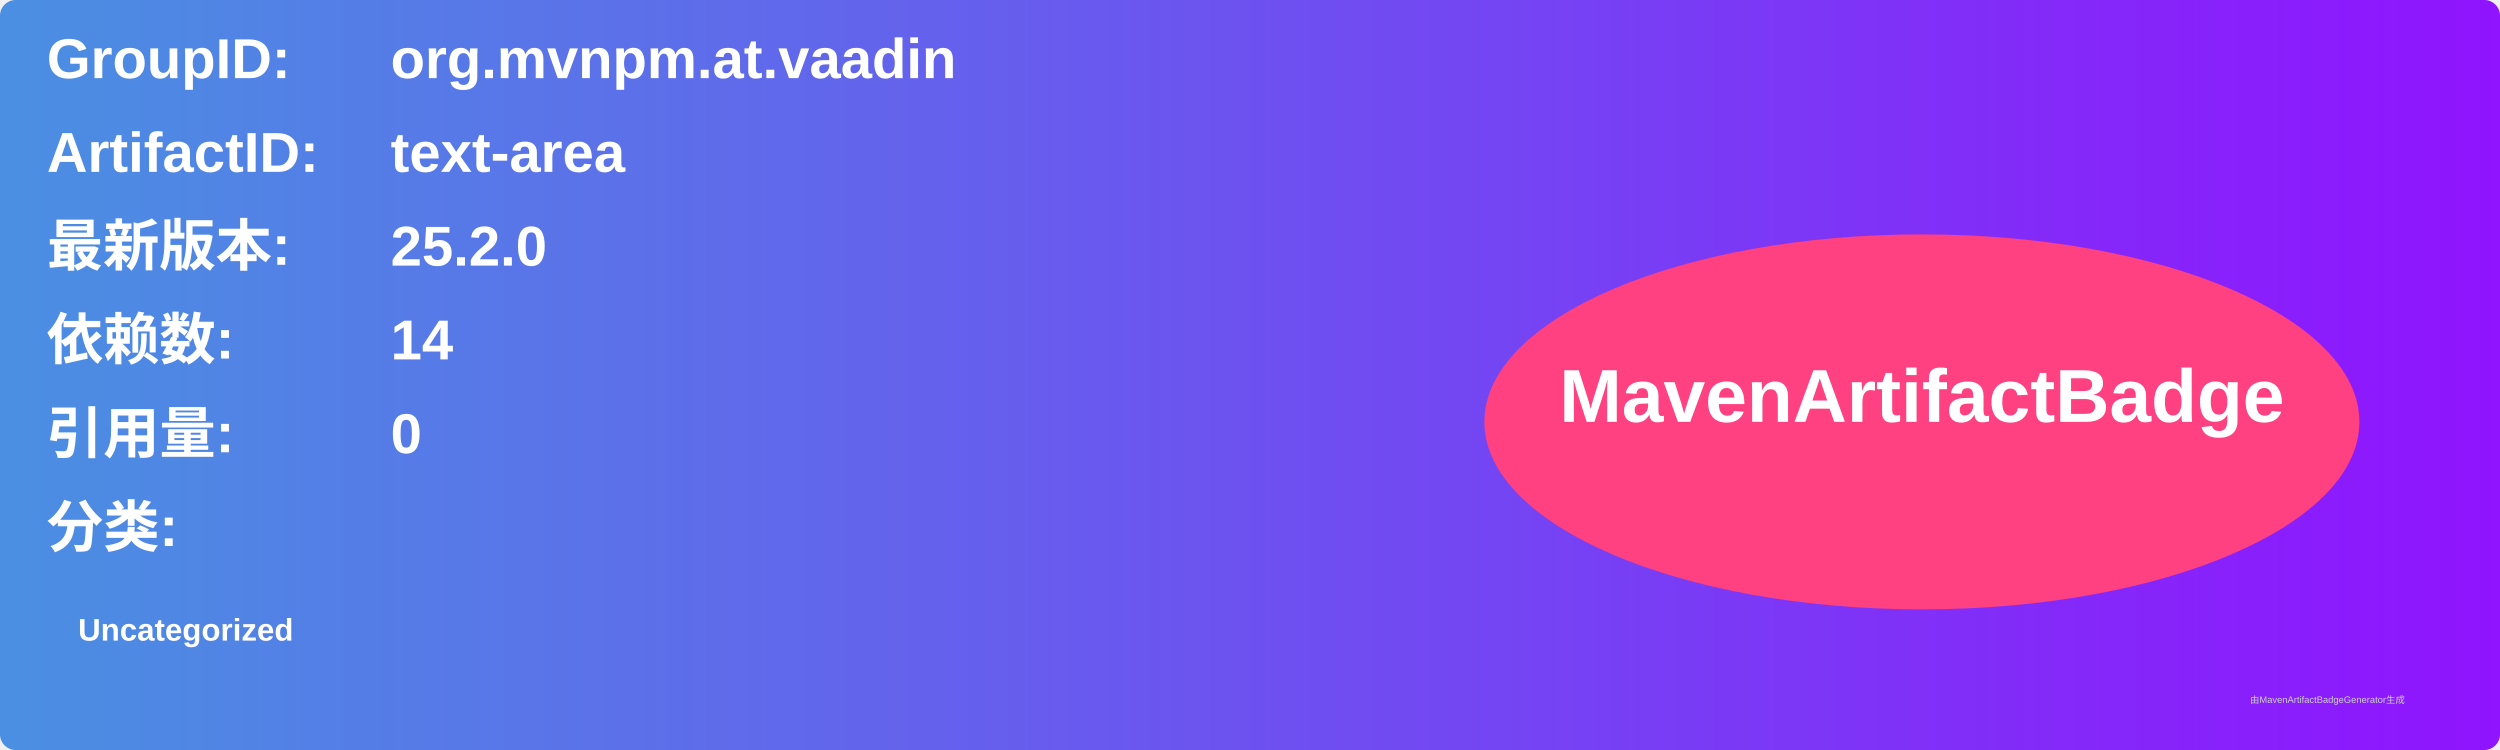
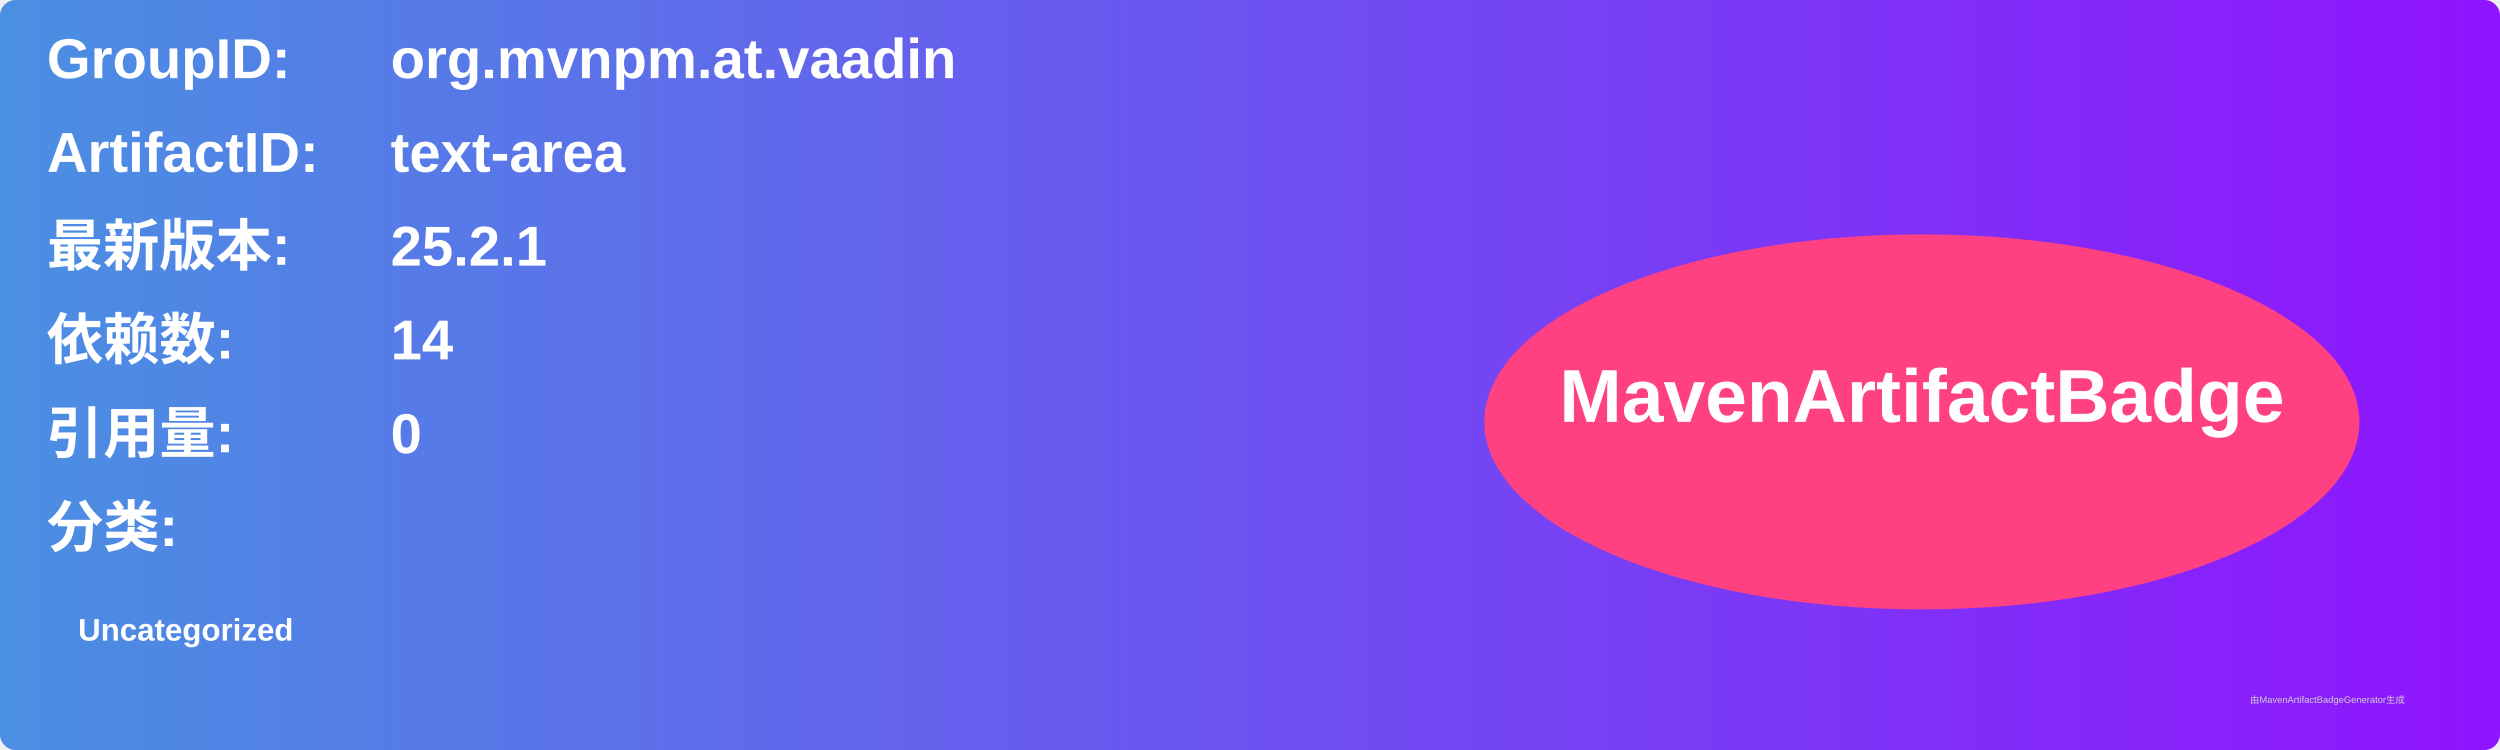
<svg xmlns="http://www.w3.org/2000/svg" width="800" height="240" viewBox="0 0 800 240">
  <linearGradient id="grad" x1="0%" y1="0%" x2="100%" y2="0%">
    <stop offset="0%" stop-color="#4a90e2" />
    <stop offset="100%" stop-color="#9013fe" />
  </linearGradient>
  <rect width="100%" height="100%" rx="5" ry="5" fill="url(#grad)" />
  <g transform="translate(15, 15)">
    <text x="0" y="10" font-family="Arial" font-size="18" fill="white" font-weight="bold" width="260">GroupID:</text>
    <text x="110" y="10" font-family="Arial" font-size="18" fill="white" font-weight="bold" width="460">org.mvnpm.at.vaadin</text>
    <text x="0" y="40" font-family="Arial" font-size="18" fill="white" font-weight="bold" width="260">ArtifactID:</text>
    <text x="110" y="40" font-family="Arial" font-size="18" fill="white" font-weight="bold" width="460">text-area</text>
    <text x="0" y="70" font-family="Arial" font-size="18" fill="white" font-weight="bold">最新版本:</text>
    <text x="110" y="70" font-family="Arial" font-size="18" fill="white" font-weight="bold">
-       <tspan font-weight="bold">25.2.0</tspan>
+       <tspan font-weight="bold">25.2.1</tspan>
    </text>
    <text x="0" y="100" font-family="Arial" font-size="18" fill="white" font-weight="bold">依赖数: </text>
    <text x="110" y="100" font-family="Arial" font-size="18" fill="white">
      <tspan font-weight="bold">14</tspan>
    </text>
    <text x="0" y="130" font-family="Arial" font-size="18" fill="white" font-weight="bold">引用量: </text>
    <text x="110" y="130" font-family="Arial" font-size="18" fill="white">
      <tspan font-weight="bold">0</tspan>
    </text>
    <text x="0" y="160" font-family="Arial" font-size="18" fill="white" font-weight="bold">分类:</text>
    <text x="10" y="190" font-family="Arial" font-size="10" fill="white">
      <tspan font-weight="bold">Uncategorized</tspan>
    </text>
    <ellipse cx="600" cy="120" rx="140" ry="60" fill="#ff4081" />
    <text x="600" y="120" text-anchor="middle" font-family="Arial" font-size="24" fill="white" font-weight="bold">MavenArtifactBadge</text>
  </g>
  <text x="720" y="225" font-family="Arial" font-size="3" fill="#d0d0d0">由MavenArtifactBadgeGenerator生成</text>
</svg>
